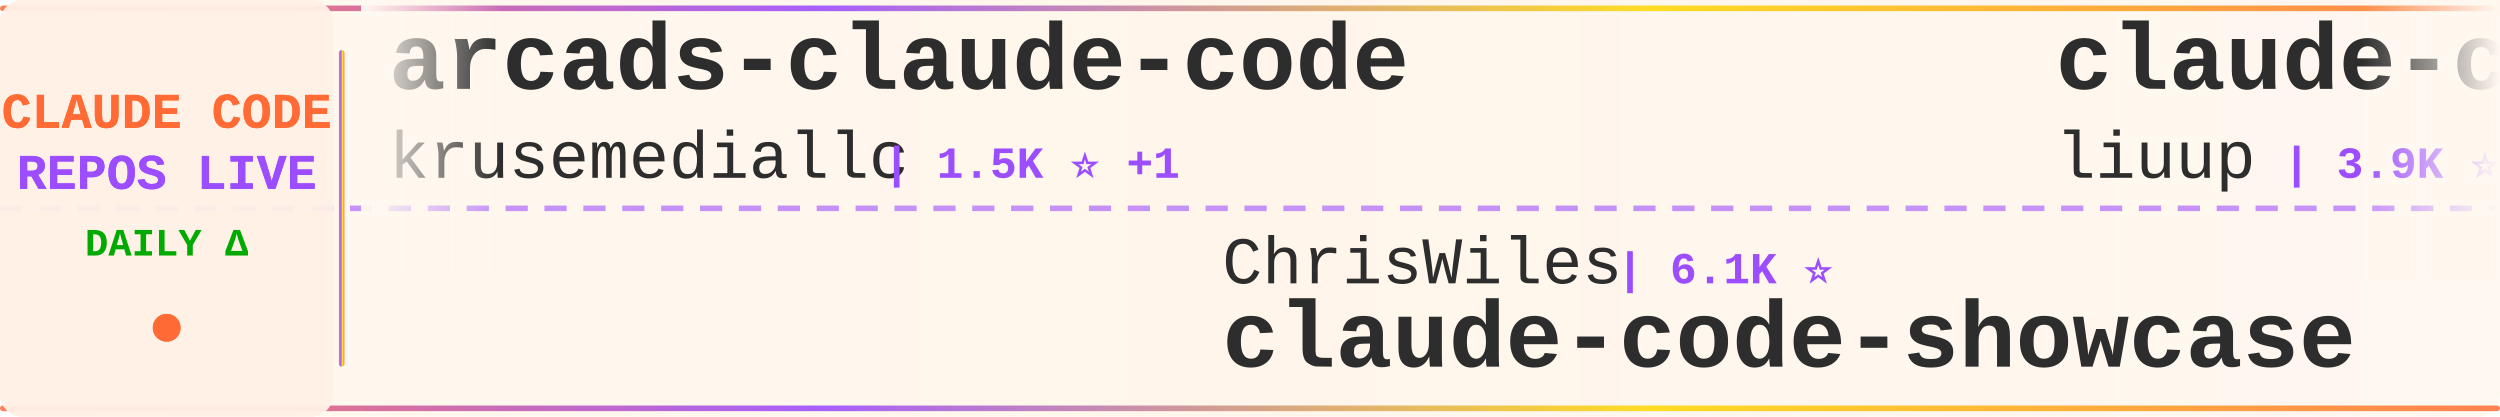
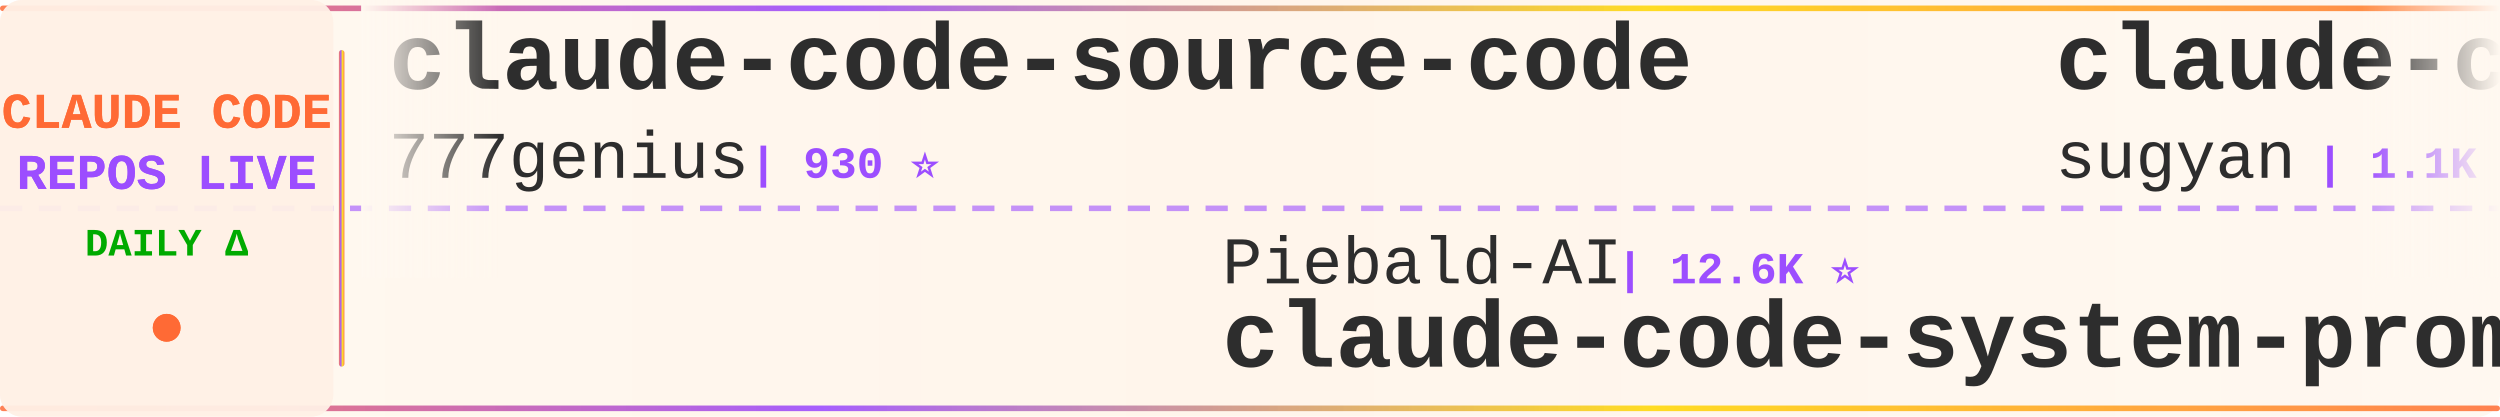
<svg xmlns="http://www.w3.org/2000/svg" width="900" height="150">
  <defs>
    <linearGradient id="tickerBg" x1="0%" y1="0%" x2="100%" y2="0%">
      <stop offset="0%" style="stop-color:#fff8f0;stop-opacity:0.98" />
      <stop offset="50%" style="stop-color:#fff5eb;stop-opacity:1" />
      <stop offset="100%" style="stop-color:#fff8f0;stop-opacity:0.98" />
    </linearGradient>
    <linearGradient id="borderGrad" x1="0%" y1="0%" x2="100%" y2="0%">
      <stop offset="0%" style="stop-color:#FF6B35;stop-opacity:0.85">
        <animate attributeName="stop-opacity" values="0.85;1;0.85" dur="2s" repeatCount="indefinite" />
      </stop>
      <stop offset="33%" style="stop-color:#9C4EFF;stop-opacity:0.9">
        <animate attributeName="stop-opacity" values="0.9;1;0.9" dur="2.2s" repeatCount="indefinite" />
      </stop>
      <stop offset="66%" style="stop-color:#FFD700;stop-opacity:0.85">
        <animate attributeName="stop-opacity" values="0.85;1;0.85" dur="1.8s" repeatCount="indefinite" />
      </stop>
      <stop offset="100%" style="stop-color:#FF6B35;stop-opacity:0.85">
        <animate attributeName="stop-opacity" values="0.85;1;0.85" dur="2s" repeatCount="indefinite" />
      </stop>
    </linearGradient>
    <filter id="textGlow">
      <feGaussianBlur stdDeviation="0.15" result="coloredBlur" />
      <feMerge>
        <feMergeNode in="coloredBlur" />
        <feMergeNode in="SourceGraphic" />
      </feMerge>
    </filter>
    <filter id="metricGlow">
      <feGaussianBlur stdDeviation="0.2" result="coloredBlur" />
      <feMerge>
        <feMergeNode in="coloredBlur" />
        <feMergeNode in="SourceGraphic" />
      </feMerge>
    </filter>
    <linearGradient id="leftFade" x1="0%" y1="0%" x2="100%" y2="0%">
      <stop offset="0%" style="stop-color:#fff8f0;stop-opacity:1" />
      <stop offset="100%" style="stop-color:#fff8f0;stop-opacity:0" />
    </linearGradient>
    <linearGradient id="rightFade" x1="0%" y1="0%" x2="100%" y2="0%">
      <stop offset="0%" style="stop-color:#fff8f0;stop-opacity:0" />
      <stop offset="100%" style="stop-color:#fff8f0;stop-opacity:1" />
    </linearGradient>
  </defs>
  <rect width="900" height="150" fill="url(#tickerBg)" rx="8" />
  <rect x="0" y="2" width="900" height="2" fill="url(#borderGrad)" rx="1" />
  <rect x="0" y="146" width="900" height="2" fill="url(#borderGrad)" rx="1" />
  <line x1="0" y1="75" x2="900" y2="75" stroke="#9C4EFF" stroke-width="2" stroke-dasharray="8 6" opacity="0.6" />
  <rect x="0" y="0" width="120" height="150" fill="#fff0e6" opacity="0.95" rx="8" />
  <text x="60" y="46" font-family="'Courier New', monospace" font-size="18" font-weight="bold" fill="#FF6B35" text-anchor="middle" filter="url(#textGlow)">
    CLAUDE CODE
  </text>
  <text x="60" y="68" font-family="'Courier New', monospace" font-size="18" font-weight="bold" fill="#9C4EFF" text-anchor="middle" filter="url(#textGlow)">
    REPOS LIVE
  </text>
  <text x="60" y="92" font-family="'Courier New', monospace" font-size="14" font-weight="bold" fill="#00aa00" text-anchor="middle">
    DAILY Δ
  </text>
  <circle cx="60" cy="118" r="5" fill="#FF6B35" filter="url(#metricGlow)">
    <animate attributeName="r" values="4;6;4" dur="1.5s" repeatCount="indefinite" />
    <animate attributeName="opacity" values="0.6;1;0.6" dur="1.5s" repeatCount="indefinite" />
  </circle>
  <rect x="122" y="18" width="2" height="114" fill="url(#borderGrad)" rx="1" />
  <clipPath id="tickerClip">
    <rect x="130" y="0" width="770" height="150" />
  </clipPath>
  <g clip-path="url(#tickerClip)">
    <g id="tickerItems">
      <animateTransform attributeName="transform" attributeType="XML" type="translate" from="0 0" to="-3000 0" dur="54s" repeatCount="indefinite" />
      <g transform="translate(0, 0)">
-         <text x="140" y="32" font-family="'Courier New', monospace" font-size="34" font-weight="bold" fill="#2d2d2d">arcads-claude-code</text>
-         <text x="140" y="64" font-family="'Courier New', monospace" font-size="24" font-weight="normal" fill="#2d2d2d" opacity="1.0">krusemediallc</text>
-         <text x="318" y="64" font-family="'Courier New', monospace" font-size="16" font-weight="bold" fill="#9C4EFF"> | 1.5K ⭐ +1</text>
+         <text x="140" y="32" font-family="'Courier New', monospace" font-size="34" font-weight="bold" fill="#2d2d2d">claude-code-source-code</text>
+         <text x="140" y="64" font-family="'Courier New', monospace" font-size="24" font-weight="normal" fill="#2d2d2d" opacity="1.0">777genius</text>
+         <text x="270" y="64" font-family="'Courier New', monospace" font-size="16" font-weight="bold" fill="#9C4EFF"> | 930 ⭐</text>
      </g>
      <g transform="translate(300, 0)">
+         <text x="140" y="102" font-family="'Courier New', monospace" font-size="24" font-weight="normal" fill="#2d2d2d" opacity="1.0">Piebald-AI</text>
+         <text x="282" y="102" font-family="'Courier New', monospace" font-size="16" font-weight="bold" fill="#9C4EFF"> | 12.6K ⭐</text>
+         <text x="140" y="132" font-family="'Courier New', monospace" font-size="34" font-weight="bold" fill="#2d2d2d">claude-code-system-promp...</text>
+       </g>
+       <g transform="translate(600, 0)">
+         <text x="140" y="32" font-family="'Courier New', monospace" font-size="34" font-weight="bold" fill="#2d2d2d">claude-code-webui</text>
+         <text x="140" y="64" font-family="'Courier New', monospace" font-size="24" font-weight="normal" fill="#2d2d2d" opacity="1.0">sugyan</text>
+         <text x="234" y="64" font-family="'Courier New', monospace" font-size="16" font-weight="bold" fill="#9C4EFF"> | 1.1K ⭐</text>
+       </g>
+       <g transform="translate(900, 0)">
+         <text x="140" y="102" font-family="'Courier New', monospace" font-size="24" font-weight="normal" fill="#2d2d2d" opacity="1.0">1rgs</text>
+         <text x="210" y="102" font-family="'Courier New', monospace" font-size="16" font-weight="bold" fill="#9C4EFF"> | 3.7K ⭐</text>
+         <text x="140" y="132" font-family="'Courier New', monospace" font-size="34" font-weight="bold" fill="#2d2d2d">claude-code-proxy</text>
+       </g>
+       <g transform="translate(1200, 0)">
+         <text x="140" y="32" font-family="'Courier New', monospace" font-size="34" font-weight="bold" fill="#2d2d2d">Claude-Code-Source-Study</text>
+         <text x="140" y="64" font-family="'Courier New', monospace" font-size="24" font-weight="normal" fill="#2d2d2d" opacity="1.0">luyao618</text>
+         <text x="258" y="64" font-family="'Courier New', monospace" font-size="16" font-weight="bold" fill="#9C4EFF"> | 1.7K ⭐</text>
+       </g>
+       <g transform="translate(1500, 0)">
+         <text x="140" y="102" font-family="'Courier New', monospace" font-size="24" font-weight="normal" fill="#2d2d2d" opacity="1.0">Chachamaru127</text>
+         <text x="318" y="102" font-family="'Courier New', monospace" font-size="16" font-weight="bold" fill="#9C4EFF"> | 3.1K ⭐</text>
+         <text x="140" y="132" font-family="'Courier New', monospace" font-size="34" font-weight="bold" fill="#2d2d2d">claude-code-harness</text>
+       </g>
+       <g transform="translate(1800, 0)">
+         <text x="140" y="32" font-family="'Courier New', monospace" font-size="34" font-weight="bold" fill="#2d2d2d">everything-claude-code-z...</text>
+         <text x="140" y="64" font-family="'Courier New', monospace" font-size="24" font-weight="normal" fill="#2d2d2d" opacity="1.0">xu-xiang</text>
+         <text x="258" y="64" font-family="'Courier New', monospace" font-size="16" font-weight="bold" fill="#9C4EFF"> | 1.9K ⭐</text>
+       </g>
+       <g transform="translate(2100, 0)">
        <text x="140" y="102" font-family="'Courier New', monospace" font-size="24" font-weight="normal" fill="#2d2d2d" opacity="1.0">ChrisWiles</text>
        <text x="282" y="102" font-family="'Courier New', monospace" font-size="16" font-weight="bold" fill="#9C4EFF"> | 6.1K ⭐</text>
        <text x="140" y="132" font-family="'Courier New', monospace" font-size="34" font-weight="bold" fill="#2d2d2d">claude-code-showcase</text>
      </g>
-       <g transform="translate(600, 0)">
-         <text x="140" y="32" font-family="'Courier New', monospace" font-size="34" font-weight="bold" fill="#2d2d2d">claude-code-analysis</text>
-         <text x="140" y="64" font-family="'Courier New', monospace" font-size="24" font-weight="normal" fill="#2d2d2d" opacity="1.0">liuup</text>
-         <text x="222" y="64" font-family="'Courier New', monospace" font-size="16" font-weight="bold" fill="#9C4EFF"> | 3.9K ⭐ +1</text>
+       <g transform="translate(2400, 0)">
+         <text x="140" y="32" font-family="'Courier New', monospace" font-size="34" font-weight="bold" fill="#2d2d2d">claude-code-best-practic...</text>
+         <text x="140" y="64" font-family="'Courier New', monospace" font-size="24" font-weight="normal" fill="#2d2d2d" opacity="1.0">shanraisshan</text>
+         <text x="306" y="64" font-family="'Courier New', monospace" font-size="16" font-weight="bold" fill="#9C4EFF"> | 65.6K ⭐ +8</text>
      </g>
-       <g transform="translate(900, 0)">
-         <text x="140" y="102" font-family="'Courier New', monospace" font-size="24" font-weight="normal" fill="#2d2d2d" opacity="1.0">kodu-ai</text>
-         <text x="246" y="102" font-family="'Courier New', monospace" font-size="16" font-weight="bold" fill="#9C4EFF"> | 5.2K ⭐</text>
-         <text x="140" y="132" font-family="'Courier New', monospace" font-size="34" font-weight="bold" fill="#2d2d2d">claude-coder</text>
+       <g transform="translate(2700, 0)">
+         <text x="140" y="102" font-family="'Courier New', monospace" font-size="24" font-weight="normal" fill="#2d2d2d" opacity="1.0">pedrohcgs</text>
+         <text x="270" y="102" font-family="'Courier New', monospace" font-size="16" font-weight="bold" fill="#9C4EFF"> | 1.6K ⭐ +1</text>
+         <text x="140" y="132" font-family="'Courier New', monospace" font-size="34" font-weight="bold" fill="#2d2d2d">claude-code-my-workflow</text>
      </g>
-       <g transform="translate(1200, 0)">
-         <text x="140" y="32" font-family="'Courier New', monospace" font-size="34" font-weight="bold" fill="#2d2d2d">everything-claude-code</text>
-         <text x="140" y="64" font-family="'Courier New', monospace" font-size="24" font-weight="normal" fill="#2d2d2d" opacity="1.0">WorldFlowAI</text>
-         <text x="294" y="64" font-family="'Courier New', monospace" font-size="16" font-weight="bold" fill="#9C4EFF"> | 2.0K ⭐ +4</text>
+       <g transform="translate(3000, 0)">
+         <text x="140" y="32" font-family="'Courier New', monospace" font-size="34" font-weight="bold" fill="#2d2d2d">claude-code-source-code</text>
+         <text x="140" y="64" font-family="'Courier New', monospace" font-size="24" font-weight="normal" fill="#2d2d2d" opacity="1.0">777genius</text>
+         <text x="270" y="64" font-family="'Courier New', monospace" font-size="16" font-weight="bold" fill="#9C4EFF"> | 930 ⭐</text>
      </g>
-       <g transform="translate(1500, 0)">
+       <g transform="translate(3300, 0)">
        <text x="140" y="102" font-family="'Courier New', monospace" font-size="24" font-weight="normal" fill="#2d2d2d" opacity="1.0">Piebald-AI</text>
-         <text x="282" y="102" font-family="'Courier New', monospace" font-size="16" font-weight="bold" fill="#9C4EFF"> | 12.6K ⭐ +1</text>
+         <text x="282" y="102" font-family="'Courier New', monospace" font-size="16" font-weight="bold" fill="#9C4EFF"> | 12.6K ⭐</text>
        <text x="140" y="132" font-family="'Courier New', monospace" font-size="34" font-weight="bold" fill="#2d2d2d">claude-code-system-promp...</text>
      </g>
-       <g transform="translate(1800, 0)">
-         <text x="140" y="32" font-family="'Courier New', monospace" font-size="34" font-weight="bold" fill="#2d2d2d">claude-code-ultimate-gui...</text>
-         <text x="140" y="64" font-family="'Courier New', monospace" font-size="24" font-weight="normal" fill="#2d2d2d" opacity="1.0">FlorianBruniaux</text>
-         <text x="342" y="64" font-family="'Courier New', monospace" font-size="16" font-weight="bold" fill="#9C4EFF"> | 5.9K ⭐</text>
-       </g>
-       <g transform="translate(2100, 0)">
-         <text x="140" y="102" font-family="'Courier New', monospace" font-size="24" font-weight="normal" fill="#2d2d2d" opacity="1.0">xu-xiang</text>
-         <text x="258" y="102" font-family="'Courier New', monospace" font-size="16" font-weight="bold" fill="#9C4EFF"> | 1.9K ⭐</text>
-         <text x="140" y="132" font-family="'Courier New', monospace" font-size="34" font-weight="bold" fill="#2d2d2d">everything-claude-code-z...</text>
-       </g>
-       <g transform="translate(2400, 0)">
-         <text x="140" y="32" font-family="'Courier New', monospace" font-size="34" font-weight="bold" fill="#2d2d2d">awesome-claude-code-tool...</text>
-         <text x="140" y="64" font-family="'Courier New', monospace" font-size="24" font-weight="normal" fill="#2d2d2d" opacity="1.0">rohitg00</text>
-         <text x="258" y="64" font-family="'Courier New', monospace" font-size="16" font-weight="bold" fill="#9C4EFF"> | 2.6K ⭐</text>
-       </g>
-       <g transform="translate(2700, 0)">
-         <text x="140" y="102" font-family="'Courier New', monospace" font-size="24" font-weight="normal" fill="#2d2d2d" opacity="1.0">hangsman</text>
-         <text x="258" y="102" font-family="'Courier New', monospace" font-size="16" font-weight="bold" fill="#9C4EFF"> | 792 ⭐</text>
-         <text x="140" y="132" font-family="'Courier New', monospace" font-size="34" font-weight="bold" fill="#2d2d2d">claude-code-source</text>
-       </g>
-       <g transform="translate(3000, 0)">
-         <text x="140" y="32" font-family="'Courier New', monospace" font-size="34" font-weight="bold" fill="#2d2d2d">arcads-claude-code</text>
-         <text x="140" y="64" font-family="'Courier New', monospace" font-size="24" font-weight="normal" fill="#2d2d2d" opacity="1.0">krusemediallc</text>
-         <text x="318" y="64" font-family="'Courier New', monospace" font-size="16" font-weight="bold" fill="#9C4EFF"> | 1.5K ⭐ +1</text>
-       </g>
-       <g transform="translate(3300, 0)">
-         <text x="140" y="102" font-family="'Courier New', monospace" font-size="24" font-weight="normal" fill="#2d2d2d" opacity="1.0">ChrisWiles</text>
-         <text x="282" y="102" font-family="'Courier New', monospace" font-size="16" font-weight="bold" fill="#9C4EFF"> | 6.1K ⭐</text>
-         <text x="140" y="132" font-family="'Courier New', monospace" font-size="34" font-weight="bold" fill="#2d2d2d">claude-code-showcase</text>
-       </g>
      <g transform="translate(3600, 0)">
-         <text x="140" y="32" font-family="'Courier New', monospace" font-size="34" font-weight="bold" fill="#2d2d2d">claude-code-analysis</text>
-         <text x="140" y="64" font-family="'Courier New', monospace" font-size="24" font-weight="normal" fill="#2d2d2d" opacity="1.0">liuup</text>
-         <text x="222" y="64" font-family="'Courier New', monospace" font-size="16" font-weight="bold" fill="#9C4EFF"> | 3.9K ⭐ +1</text>
+         <text x="140" y="32" font-family="'Courier New', monospace" font-size="34" font-weight="bold" fill="#2d2d2d">claude-code-webui</text>
+         <text x="140" y="64" font-family="'Courier New', monospace" font-size="24" font-weight="normal" fill="#2d2d2d" opacity="1.0">sugyan</text>
+         <text x="234" y="64" font-family="'Courier New', monospace" font-size="16" font-weight="bold" fill="#9C4EFF"> | 1.1K ⭐</text>
      </g>
      <g transform="translate(3900, 0)">
-         <text x="140" y="102" font-family="'Courier New', monospace" font-size="24" font-weight="normal" fill="#2d2d2d" opacity="1.0">kodu-ai</text>
-         <text x="246" y="102" font-family="'Courier New', monospace" font-size="16" font-weight="bold" fill="#9C4EFF"> | 5.2K ⭐</text>
-         <text x="140" y="132" font-family="'Courier New', monospace" font-size="34" font-weight="bold" fill="#2d2d2d">claude-coder</text>
+         <text x="140" y="102" font-family="'Courier New', monospace" font-size="24" font-weight="normal" fill="#2d2d2d" opacity="1.0">1rgs</text>
+         <text x="210" y="102" font-family="'Courier New', monospace" font-size="16" font-weight="bold" fill="#9C4EFF"> | 3.7K ⭐</text>
+         <text x="140" y="132" font-family="'Courier New', monospace" font-size="34" font-weight="bold" fill="#2d2d2d">claude-code-proxy</text>
      </g>
    </g>
  </g>
  <rect x="130" y="0" width="50" height="100" fill="url(#leftFade)" />
  <rect x="850" y="0" width="50" height="100" fill="url(#rightFade)" />
</svg>
